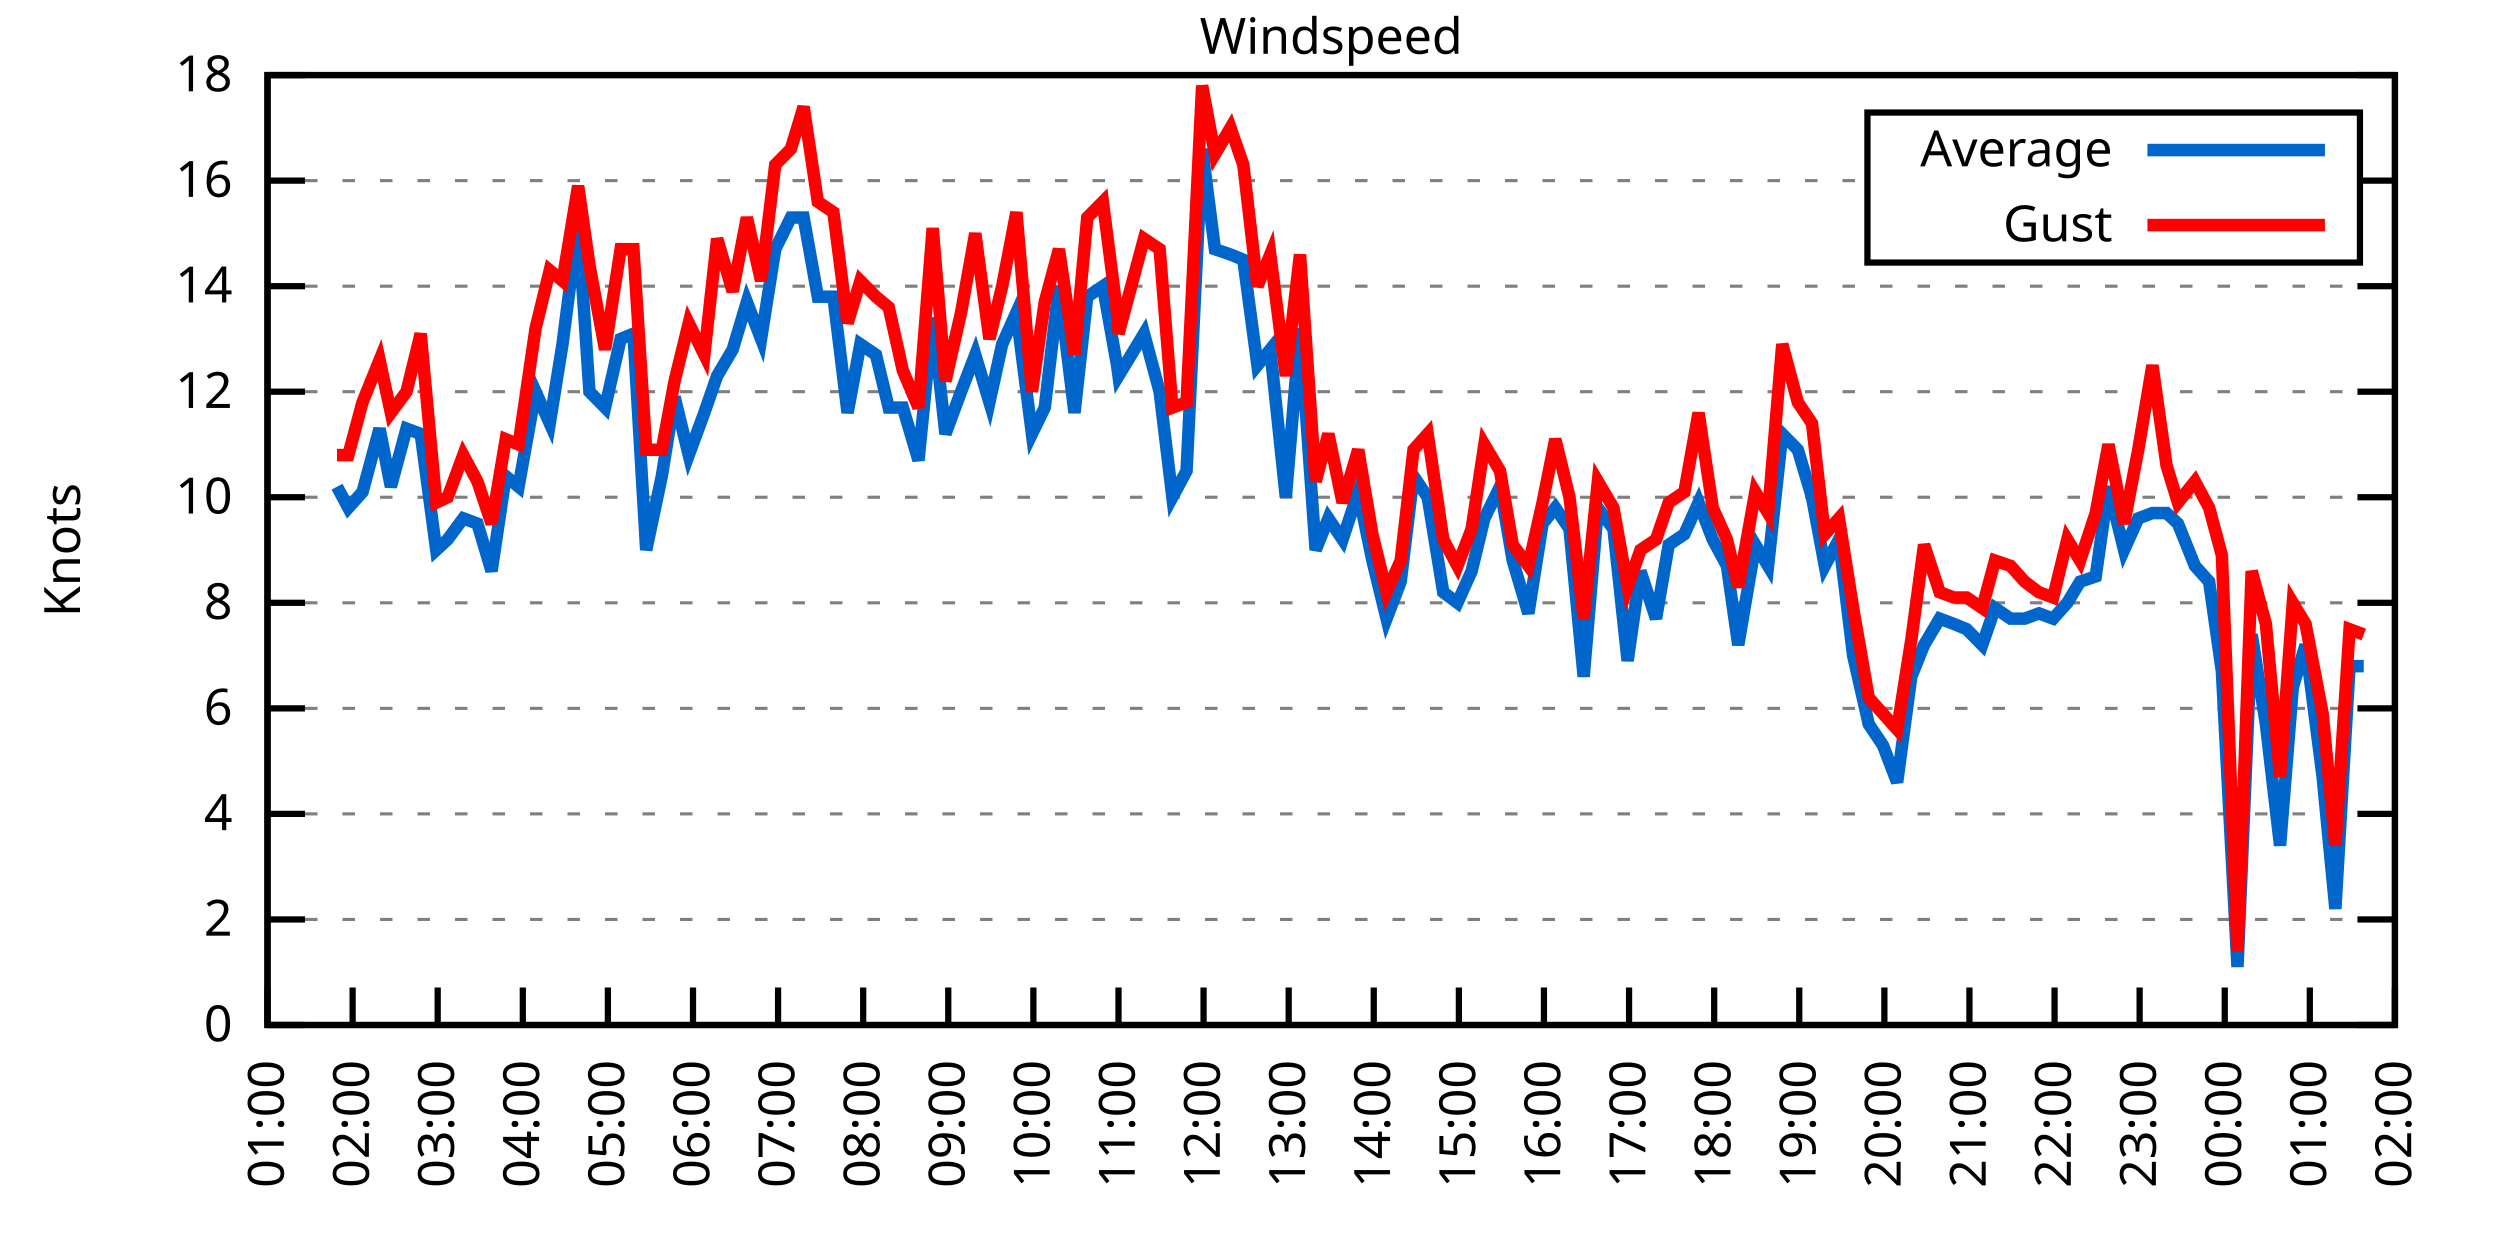
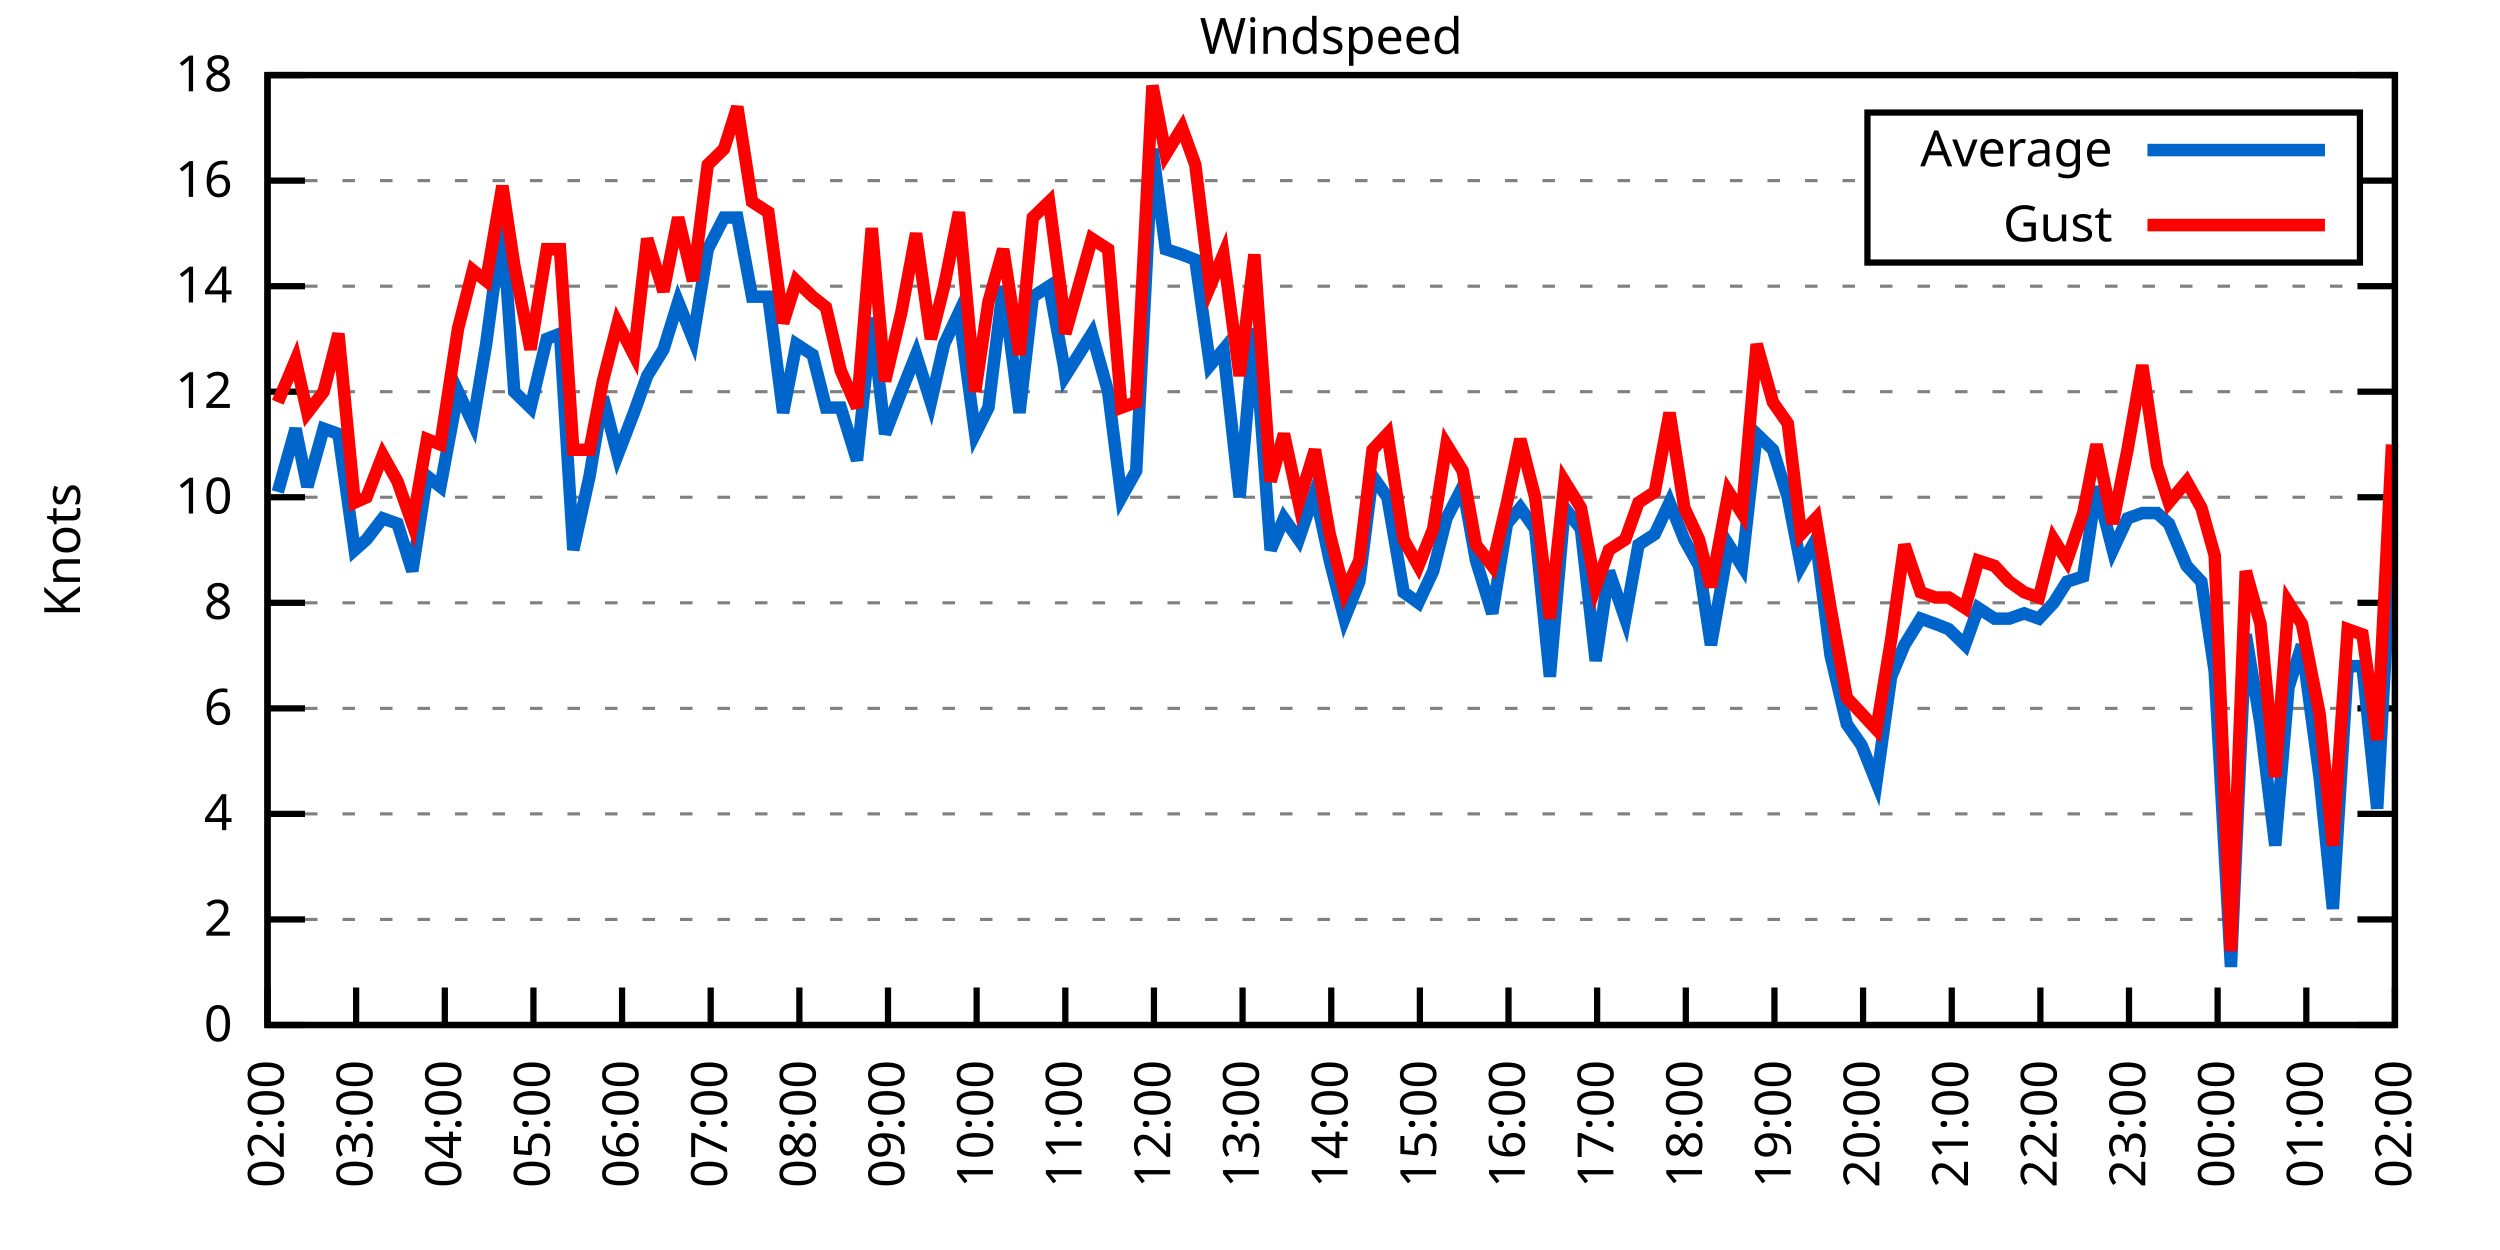
<svg xmlns="http://www.w3.org/2000/svg" xmlns:xlink="http://www.w3.org/1999/xlink" width="400" height="200" viewBox="0 0 400 200">
  <g id="gnuplot_canvas">
    <rect x="0" y="0" width="400" height="200" fill="none" />
    <defs>
      <circle id="gpDot" r="0.5" stroke-width="0.5" stroke="currentColor" />
      <path id="gpPt0" stroke-width="0.333" stroke="currentColor" d="M-1,0 h2 M0,-1 v2" />
      <path id="gpPt1" stroke-width="0.333" stroke="currentColor" d="M-1,-1 L1,1 M1,-1 L-1,1" />
      <path id="gpPt2" stroke-width="0.333" stroke="currentColor" d="M-1,0 L1,0 M0,-1 L0,1 M-1,-1 L1,1 M-1,1 L1,-1" />
      <rect id="gpPt3" stroke-width="0.333" stroke="currentColor" x="-1" y="-1" width="2" height="2" />
      <rect id="gpPt4" stroke-width="0.333" stroke="currentColor" fill="currentColor" x="-1" y="-1" width="2" height="2" />
      <circle id="gpPt5" stroke-width="0.333" stroke="currentColor" cx="0" cy="0" r="1" />
      <use xlink:href="#gpPt5" id="gpPt6" fill="currentColor" stroke="none" />
      <path id="gpPt7" stroke-width="0.333" stroke="currentColor" d="M0,-1.33 L-1.33,0.67 L1.33,0.67 z" />
      <use xlink:href="#gpPt7" id="gpPt8" fill="currentColor" stroke="none" />
      <use xlink:href="#gpPt7" id="gpPt9" stroke="currentColor" transform="rotate(180)" />
      <use xlink:href="#gpPt9" id="gpPt10" fill="currentColor" stroke="none" />
      <use xlink:href="#gpPt3" id="gpPt11" stroke="currentColor" transform="rotate(45)" />
      <use xlink:href="#gpPt11" id="gpPt12" fill="currentColor" stroke="none" />
      <path id="gpPt13" stroke-width="0.333" stroke="currentColor" d="M0,1.330 L1.265,0.411 L0.782,-1.067 L-0.782,-1.076 L-1.265,0.411 z" />
      <use xlink:href="#gpPt13" id="gpPt14" fill="currentColor" stroke="none" />
      <filter id="textbox" filterUnits="objectBoundingBox" x="0" y="0" height="1" width="1">
        <feFlood flood-color="white" flood-opacity="1" result="bgnd" />
        <feComposite in="SourceGraphic" in2="bgnd" operator="atop" />
      </filter>
      <filter id="greybox" filterUnits="objectBoundingBox" x="0" y="0" height="1" width="1">
        <feFlood flood-color="lightgrey" flood-opacity="1" result="grey" />
        <feComposite in="SourceGraphic" in2="grey" operator="atop" />
      </filter>
    </defs>
    <g fill="none" color="white" stroke="currentColor" stroke-width="1.00" stroke-linecap="butt" stroke-linejoin="miter">
</g>
    <g fill="none" color="black" stroke="currentColor" stroke-width="1.00" stroke-linecap="butt" stroke-linejoin="miter">
      <g stroke="none" shape-rendering="crispEdges">
        <polygon fill="rgb(255, 255, 255)" points="42.80,164.00 383.18,164.00 383.18,12.02 42.80,12.02 " />
      </g>
    </g>
    <g fill="none" color="black" stroke="currentColor" stroke-width="1.00" stroke-linecap="butt" stroke-linejoin="miter">
</g>
    <g fill="none" color="black" stroke="black" stroke-width="0.50" stroke-linecap="butt" stroke-linejoin="miter">
</g>
    <g fill="none" color="gray" stroke="currentColor" stroke-width="0.50" stroke-linecap="butt" stroke-linejoin="miter">
      <path stroke="gray" stroke-dasharray="2,4" class="gridline" d="M42.80,164.00 L383.19,164.00  " />
    </g>
    <g fill="none" color="gray" stroke="gray" stroke-width="1.00" stroke-linecap="butt" stroke-linejoin="miter">
</g>
    <g fill="none" color="black" stroke="currentColor" stroke-width="1.00" stroke-linecap="butt" stroke-linejoin="miter">
      <path stroke="black" d="M42.80,164.00 L48.80,164.00 M383.19,164.00 L377.19,164.00  " />
      <g transform="translate(37.20,166.60)" stroke="none" fill="black" font-family="Sans" font-size="8.00" text-anchor="end">
        <text>
          <tspan font-family="Sans"> 0</tspan>
        </text>
      </g>
    </g>
    <g fill="none" color="black" stroke="currentColor" stroke-width="1.00" stroke-linecap="butt" stroke-linejoin="miter">
</g>
    <g fill="none" color="black" stroke="black" stroke-width="0.50" stroke-linecap="butt" stroke-linejoin="miter">
</g>
    <g fill="none" color="gray" stroke="currentColor" stroke-width="0.50" stroke-linecap="butt" stroke-linejoin="miter">
      <path stroke="gray" stroke-dasharray="2,4" class="gridline" d="M42.80,147.11 L383.19,147.11  " />
    </g>
    <g fill="none" color="gray" stroke="gray" stroke-width="1.00" stroke-linecap="butt" stroke-linejoin="miter">
</g>
    <g fill="none" color="black" stroke="currentColor" stroke-width="1.00" stroke-linecap="butt" stroke-linejoin="miter">
      <path stroke="black" d="M42.80,147.11 L48.80,147.11 M383.19,147.11 L377.19,147.11  " />
      <g transform="translate(37.20,149.71)" stroke="none" fill="black" font-family="Sans" font-size="8.00" text-anchor="end">
        <text>
          <tspan font-family="Sans"> 2</tspan>
        </text>
      </g>
    </g>
    <g fill="none" color="black" stroke="currentColor" stroke-width="1.00" stroke-linecap="butt" stroke-linejoin="miter">
</g>
    <g fill="none" color="black" stroke="black" stroke-width="0.50" stroke-linecap="butt" stroke-linejoin="miter">
</g>
    <g fill="none" color="gray" stroke="currentColor" stroke-width="0.50" stroke-linecap="butt" stroke-linejoin="miter">
      <path stroke="gray" stroke-dasharray="2,4" class="gridline" d="M42.80,130.22 L383.19,130.22  " />
    </g>
    <g fill="none" color="gray" stroke="gray" stroke-width="1.00" stroke-linecap="butt" stroke-linejoin="miter">
</g>
    <g fill="none" color="black" stroke="currentColor" stroke-width="1.00" stroke-linecap="butt" stroke-linejoin="miter">
      <path stroke="black" d="M42.80,130.22 L48.80,130.22 M383.19,130.22 L377.19,130.22  " />
      <g transform="translate(37.20,132.82)" stroke="none" fill="black" font-family="Sans" font-size="8.00" text-anchor="end">
        <text>
          <tspan font-family="Sans"> 4</tspan>
        </text>
      </g>
    </g>
    <g fill="none" color="black" stroke="currentColor" stroke-width="1.00" stroke-linecap="butt" stroke-linejoin="miter">
</g>
    <g fill="none" color="black" stroke="black" stroke-width="0.50" stroke-linecap="butt" stroke-linejoin="miter">
</g>
    <g fill="none" color="gray" stroke="currentColor" stroke-width="0.50" stroke-linecap="butt" stroke-linejoin="miter">
      <path stroke="gray" stroke-dasharray="2,4" class="gridline" d="M42.80,113.34 L383.19,113.34  " />
    </g>
    <g fill="none" color="gray" stroke="gray" stroke-width="1.00" stroke-linecap="butt" stroke-linejoin="miter">
</g>
    <g fill="none" color="black" stroke="currentColor" stroke-width="1.00" stroke-linecap="butt" stroke-linejoin="miter">
      <path stroke="black" d="M42.80,113.34 L48.80,113.34 M383.19,113.34 L377.19,113.34  " />
      <g transform="translate(37.20,115.94)" stroke="none" fill="black" font-family="Sans" font-size="8.00" text-anchor="end">
        <text>
          <tspan font-family="Sans"> 6</tspan>
        </text>
      </g>
    </g>
    <g fill="none" color="black" stroke="currentColor" stroke-width="1.00" stroke-linecap="butt" stroke-linejoin="miter">
</g>
    <g fill="none" color="black" stroke="black" stroke-width="0.50" stroke-linecap="butt" stroke-linejoin="miter">
</g>
    <g fill="none" color="gray" stroke="currentColor" stroke-width="0.50" stroke-linecap="butt" stroke-linejoin="miter">
      <path stroke="gray" stroke-dasharray="2,4" class="gridline" d="M42.80,96.45 L383.19,96.45  " />
    </g>
    <g fill="none" color="gray" stroke="gray" stroke-width="1.00" stroke-linecap="butt" stroke-linejoin="miter">
</g>
    <g fill="none" color="black" stroke="currentColor" stroke-width="1.00" stroke-linecap="butt" stroke-linejoin="miter">
      <path stroke="black" d="M42.80,96.45 L48.80,96.45 M383.19,96.45 L377.19,96.45  " />
      <g transform="translate(37.20,99.05)" stroke="none" fill="black" font-family="Sans" font-size="8.00" text-anchor="end">
        <text>
          <tspan font-family="Sans"> 8</tspan>
        </text>
      </g>
    </g>
    <g fill="none" color="black" stroke="currentColor" stroke-width="1.00" stroke-linecap="butt" stroke-linejoin="miter">
</g>
    <g fill="none" color="black" stroke="black" stroke-width="0.50" stroke-linecap="butt" stroke-linejoin="miter">
</g>
    <g fill="none" color="gray" stroke="currentColor" stroke-width="0.50" stroke-linecap="butt" stroke-linejoin="miter">
      <path stroke="gray" stroke-dasharray="2,4" class="gridline" d="M42.80,79.56 L383.19,79.56  " />
    </g>
    <g fill="none" color="gray" stroke="gray" stroke-width="1.00" stroke-linecap="butt" stroke-linejoin="miter">
</g>
    <g fill="none" color="black" stroke="currentColor" stroke-width="1.00" stroke-linecap="butt" stroke-linejoin="miter">
      <path stroke="black" d="M42.80,79.56 L48.80,79.56 M383.19,79.56 L377.19,79.56  " />
      <g transform="translate(37.20,82.16)" stroke="none" fill="black" font-family="Sans" font-size="8.00" text-anchor="end">
        <text>
          <tspan font-family="Sans"> 10</tspan>
        </text>
      </g>
    </g>
    <g fill="none" color="black" stroke="currentColor" stroke-width="1.00" stroke-linecap="butt" stroke-linejoin="miter">
</g>
    <g fill="none" color="black" stroke="black" stroke-width="0.50" stroke-linecap="butt" stroke-linejoin="miter">
</g>
    <g fill="none" color="gray" stroke="currentColor" stroke-width="0.50" stroke-linecap="butt" stroke-linejoin="miter">
      <path stroke="gray" stroke-dasharray="2,4" class="gridline" d="M42.80,62.67 L383.19,62.67  " />
    </g>
    <g fill="none" color="gray" stroke="gray" stroke-width="1.00" stroke-linecap="butt" stroke-linejoin="miter">
</g>
    <g fill="none" color="black" stroke="currentColor" stroke-width="1.00" stroke-linecap="butt" stroke-linejoin="miter">
      <path stroke="black" d="M42.80,62.67 L48.80,62.67 M383.19,62.67 L377.19,62.67  " />
      <g transform="translate(37.20,65.27)" stroke="none" fill="black" font-family="Sans" font-size="8.00" text-anchor="end">
        <text>
          <tspan font-family="Sans"> 12</tspan>
        </text>
      </g>
    </g>
    <g fill="none" color="black" stroke="currentColor" stroke-width="1.00" stroke-linecap="butt" stroke-linejoin="miter">
</g>
    <g fill="none" color="black" stroke="black" stroke-width="0.50" stroke-linecap="butt" stroke-linejoin="miter">
</g>
    <g fill="none" color="gray" stroke="currentColor" stroke-width="0.50" stroke-linecap="butt" stroke-linejoin="miter">
      <path stroke="gray" stroke-dasharray="2,4" class="gridline" d="M42.80,45.79 L383.19,45.79  " />
    </g>
    <g fill="none" color="gray" stroke="gray" stroke-width="1.00" stroke-linecap="butt" stroke-linejoin="miter">
</g>
    <g fill="none" color="black" stroke="currentColor" stroke-width="1.00" stroke-linecap="butt" stroke-linejoin="miter">
      <path stroke="black" d="M42.80,45.79 L48.80,45.79 M383.19,45.79 L377.19,45.79  " />
      <g transform="translate(37.20,48.39)" stroke="none" fill="black" font-family="Sans" font-size="8.00" text-anchor="end">
        <text>
          <tspan font-family="Sans"> 14</tspan>
        </text>
      </g>
    </g>
    <g fill="none" color="black" stroke="currentColor" stroke-width="1.00" stroke-linecap="butt" stroke-linejoin="miter">
</g>
    <g fill="none" color="black" stroke="black" stroke-width="0.50" stroke-linecap="butt" stroke-linejoin="miter">
</g>
    <g fill="none" color="gray" stroke="currentColor" stroke-width="0.50" stroke-linecap="butt" stroke-linejoin="miter">
      <path stroke="gray" stroke-dasharray="2,4" class="gridline" d="M42.80,28.90 L298.79,28.90 M377.59,28.90 L383.19,28.90  " />
    </g>
    <g fill="none" color="gray" stroke="gray" stroke-width="1.00" stroke-linecap="butt" stroke-linejoin="miter">
</g>
    <g fill="none" color="black" stroke="currentColor" stroke-width="1.00" stroke-linecap="butt" stroke-linejoin="miter">
      <path stroke="black" d="M42.80,28.90 L48.80,28.90 M383.19,28.90 L377.19,28.90  " />
      <g transform="translate(37.20,31.50)" stroke="none" fill="black" font-family="Sans" font-size="8.00" text-anchor="end">
        <text>
          <tspan font-family="Sans"> 16</tspan>
        </text>
      </g>
    </g>
    <g fill="none" color="black" stroke="currentColor" stroke-width="1.00" stroke-linecap="butt" stroke-linejoin="miter">
</g>
    <g fill="none" color="black" stroke="black" stroke-width="0.50" stroke-linecap="butt" stroke-linejoin="miter">
</g>
    <g fill="none" color="gray" stroke="currentColor" stroke-width="0.50" stroke-linecap="butt" stroke-linejoin="miter">
      <path stroke="gray" stroke-dasharray="2,4" class="gridline" d="M42.80,12.01 L383.19,12.01  " />
    </g>
    <g fill="none" color="gray" stroke="gray" stroke-width="1.00" stroke-linecap="butt" stroke-linejoin="miter">
</g>
    <g fill="none" color="black" stroke="currentColor" stroke-width="1.00" stroke-linecap="butt" stroke-linejoin="miter">
      <path stroke="black" d="M42.80,12.01 L48.80,12.01 M383.19,12.01 L377.19,12.01  " />
      <g transform="translate(37.20,14.61)" stroke="none" fill="black" font-family="Sans" font-size="8.00" text-anchor="end">
        <text>
          <tspan font-family="Sans"> 18</tspan>
        </text>
      </g>
    </g>
    <g fill="none" color="black" stroke="currentColor" stroke-width="1.00" stroke-linecap="butt" stroke-linejoin="miter">
      <path stroke="black" d="M42.80,164.00 L42.80,158.00  " />
      <g transform="translate(45.40,169.60) rotate(270.00)" stroke="none" fill="black" font-family="Sans" font-size="8.00" text-anchor="end">
        <text>
-           <tspan font-family="Sans">01:00</tspan>
-         </text>
-       </g>
-     </g>
-     <g fill="none" color="black" stroke="currentColor" stroke-width="1.00" stroke-linecap="butt" stroke-linejoin="miter">
-       <path stroke="black" d="M56.42,164.00 L56.42,158.00  " />
-       <g transform="translate(59.02,169.60) rotate(270.00)" stroke="none" fill="black" font-family="Sans" font-size="8.00" text-anchor="end">
-         <text>
          <tspan font-family="Sans">02:00</tspan>
        </text>
      </g>
    </g>
    <g fill="none" color="black" stroke="currentColor" stroke-width="1.00" stroke-linecap="butt" stroke-linejoin="miter">
-       <path stroke="black" d="M70.03,164.00 L70.03,158.00  " />
-       <g transform="translate(72.63,169.60) rotate(270.00)" stroke="none" fill="black" font-family="Sans" font-size="8.00" text-anchor="end">
+       <path stroke="black" d="M56.98,164.00 L56.98,158.00  " />
+       <g transform="translate(59.58,169.60) rotate(270.00)" stroke="none" fill="black" font-family="Sans" font-size="8.00" text-anchor="end">
        <text>
          <tspan font-family="Sans">03:00</tspan>
        </text>
      </g>
    </g>
    <g fill="none" color="black" stroke="currentColor" stroke-width="1.00" stroke-linecap="butt" stroke-linejoin="miter">
-       <path stroke="black" d="M83.65,164.00 L83.65,158.00  " />
-       <g transform="translate(86.25,169.60) rotate(270.00)" stroke="none" fill="black" font-family="Sans" font-size="8.00" text-anchor="end">
+       <path stroke="black" d="M71.17,164.00 L71.17,158.00  " />
+       <g transform="translate(73.77,169.60) rotate(270.00)" stroke="none" fill="black" font-family="Sans" font-size="8.00" text-anchor="end">
        <text>
          <tspan font-family="Sans">04:00</tspan>
        </text>
      </g>
    </g>
    <g fill="none" color="black" stroke="currentColor" stroke-width="1.00" stroke-linecap="butt" stroke-linejoin="miter">
-       <path stroke="black" d="M97.26,164.00 L97.26,158.00  " />
-       <g transform="translate(99.86,169.60) rotate(270.00)" stroke="none" fill="black" font-family="Sans" font-size="8.00" text-anchor="end">
+       <path stroke="black" d="M85.35,164.00 L85.35,158.00  " />
+       <g transform="translate(87.95,169.60) rotate(270.00)" stroke="none" fill="black" font-family="Sans" font-size="8.00" text-anchor="end">
        <text>
          <tspan font-family="Sans">05:00</tspan>
        </text>
      </g>
    </g>
    <g fill="none" color="black" stroke="currentColor" stroke-width="1.00" stroke-linecap="butt" stroke-linejoin="miter">
-       <path stroke="black" d="M110.88,164.00 L110.88,158.00  " />
-       <g transform="translate(113.48,169.60) rotate(270.00)" stroke="none" fill="black" font-family="Sans" font-size="8.00" text-anchor="end">
+       <path stroke="black" d="M99.53,164.00 L99.53,158.00  " />
+       <g transform="translate(102.13,169.60) rotate(270.00)" stroke="none" fill="black" font-family="Sans" font-size="8.00" text-anchor="end">
        <text>
          <tspan font-family="Sans">06:00</tspan>
        </text>
      </g>
    </g>
    <g fill="none" color="black" stroke="currentColor" stroke-width="1.00" stroke-linecap="butt" stroke-linejoin="miter">
-       <path stroke="black" d="M124.49,164.00 L124.49,158.00  " />
-       <g transform="translate(127.09,169.60) rotate(270.00)" stroke="none" fill="black" font-family="Sans" font-size="8.00" text-anchor="end">
+       <path stroke="black" d="M113.71,164.00 L113.71,158.00  " />
+       <g transform="translate(116.31,169.60) rotate(270.00)" stroke="none" fill="black" font-family="Sans" font-size="8.00" text-anchor="end">
        <text>
          <tspan font-family="Sans">07:00</tspan>
        </text>
      </g>
    </g>
    <g fill="none" color="black" stroke="currentColor" stroke-width="1.00" stroke-linecap="butt" stroke-linejoin="miter">
-       <path stroke="black" d="M138.11,164.00 L138.11,158.00  " />
-       <g transform="translate(140.71,169.60) rotate(270.00)" stroke="none" fill="black" font-family="Sans" font-size="8.00" text-anchor="end">
+       <path stroke="black" d="M127.90,164.00 L127.90,158.00  " />
+       <g transform="translate(130.50,169.60) rotate(270.00)" stroke="none" fill="black" font-family="Sans" font-size="8.00" text-anchor="end">
        <text>
          <tspan font-family="Sans">08:00</tspan>
        </text>
      </g>
    </g>
    <g fill="none" color="black" stroke="currentColor" stroke-width="1.00" stroke-linecap="butt" stroke-linejoin="miter">
-       <path stroke="black" d="M151.72,164.00 L151.72,158.00  " />
-       <g transform="translate(154.32,169.60) rotate(270.00)" stroke="none" fill="black" font-family="Sans" font-size="8.00" text-anchor="end">
+       <path stroke="black" d="M142.08,164.00 L142.08,158.00  " />
+       <g transform="translate(144.68,169.60) rotate(270.00)" stroke="none" fill="black" font-family="Sans" font-size="8.00" text-anchor="end">
        <text>
          <tspan font-family="Sans">09:00</tspan>
        </text>
      </g>
    </g>
    <g fill="none" color="black" stroke="currentColor" stroke-width="1.00" stroke-linecap="butt" stroke-linejoin="miter">
-       <path stroke="black" d="M165.34,164.00 L165.34,158.00  " />
-       <g transform="translate(167.94,169.60) rotate(270.00)" stroke="none" fill="black" font-family="Sans" font-size="8.00" text-anchor="end">
+       <path stroke="black" d="M156.26,164.00 L156.26,158.00  " />
+       <g transform="translate(158.86,169.60) rotate(270.00)" stroke="none" fill="black" font-family="Sans" font-size="8.00" text-anchor="end">
        <text>
          <tspan font-family="Sans">10:00</tspan>
        </text>
      </g>
    </g>
    <g fill="none" color="black" stroke="currentColor" stroke-width="1.00" stroke-linecap="butt" stroke-linejoin="miter">
-       <path stroke="black" d="M178.96,164.00 L178.96,158.00  " />
-       <g transform="translate(181.56,169.60) rotate(270.00)" stroke="none" fill="black" font-family="Sans" font-size="8.00" text-anchor="end">
+       <path stroke="black" d="M170.45,164.00 L170.45,158.00  " />
+       <g transform="translate(173.05,169.60) rotate(270.00)" stroke="none" fill="black" font-family="Sans" font-size="8.00" text-anchor="end">
        <text>
          <tspan font-family="Sans">11:00</tspan>
        </text>
      </g>
    </g>
    <g fill="none" color="black" stroke="currentColor" stroke-width="1.00" stroke-linecap="butt" stroke-linejoin="miter">
-       <path stroke="black" d="M192.57,164.00 L192.57,158.00  " />
-       <g transform="translate(195.17,169.60) rotate(270.00)" stroke="none" fill="black" font-family="Sans" font-size="8.00" text-anchor="end">
+       <path stroke="black" d="M184.63,164.00 L184.63,158.00  " />
+       <g transform="translate(187.23,169.60) rotate(270.00)" stroke="none" fill="black" font-family="Sans" font-size="8.00" text-anchor="end">
        <text>
          <tspan font-family="Sans">12:00</tspan>
        </text>
      </g>
    </g>
    <g fill="none" color="black" stroke="currentColor" stroke-width="1.00" stroke-linecap="butt" stroke-linejoin="miter">
-       <path stroke="black" d="M206.19,164.00 L206.19,158.00  " />
-       <g transform="translate(208.79,169.60) rotate(270.00)" stroke="none" fill="black" font-family="Sans" font-size="8.00" text-anchor="end">
+       <path stroke="black" d="M198.81,164.00 L198.81,158.00  " />
+       <g transform="translate(201.41,169.60) rotate(270.00)" stroke="none" fill="black" font-family="Sans" font-size="8.00" text-anchor="end">
        <text>
          <tspan font-family="Sans">13:00</tspan>
        </text>
      </g>
    </g>
    <g fill="none" color="black" stroke="currentColor" stroke-width="1.00" stroke-linecap="butt" stroke-linejoin="miter">
-       <path stroke="black" d="M219.80,164.00 L219.80,158.00  " />
-       <g transform="translate(222.40,169.60) rotate(270.00)" stroke="none" fill="black" font-family="Sans" font-size="8.00" text-anchor="end">
+       <path stroke="black" d="M213.00,164.00 L213.00,158.00  " />
+       <g transform="translate(215.60,169.60) rotate(270.00)" stroke="none" fill="black" font-family="Sans" font-size="8.00" text-anchor="end">
        <text>
          <tspan font-family="Sans">14:00</tspan>
        </text>
      </g>
    </g>
    <g fill="none" color="black" stroke="currentColor" stroke-width="1.00" stroke-linecap="butt" stroke-linejoin="miter">
-       <path stroke="black" d="M233.42,164.00 L233.42,158.00  " />
-       <g transform="translate(236.02,169.60) rotate(270.00)" stroke="none" fill="black" font-family="Sans" font-size="8.00" text-anchor="end">
+       <path stroke="black" d="M227.18,164.00 L227.18,158.00  " />
+       <g transform="translate(229.78,169.60) rotate(270.00)" stroke="none" fill="black" font-family="Sans" font-size="8.00" text-anchor="end">
        <text>
          <tspan font-family="Sans">15:00</tspan>
        </text>
      </g>
    </g>
    <g fill="none" color="black" stroke="currentColor" stroke-width="1.00" stroke-linecap="butt" stroke-linejoin="miter">
-       <path stroke="black" d="M247.03,164.00 L247.03,158.00  " />
-       <g transform="translate(249.63,169.60) rotate(270.00)" stroke="none" fill="black" font-family="Sans" font-size="8.00" text-anchor="end">
+       <path stroke="black" d="M241.36,164.00 L241.36,158.00  " />
+       <g transform="translate(243.96,169.60) rotate(270.00)" stroke="none" fill="black" font-family="Sans" font-size="8.00" text-anchor="end">
        <text>
          <tspan font-family="Sans">16:00</tspan>
        </text>
      </g>
    </g>
    <g fill="none" color="black" stroke="currentColor" stroke-width="1.00" stroke-linecap="butt" stroke-linejoin="miter">
-       <path stroke="black" d="M260.65,164.00 L260.65,158.00  " />
-       <g transform="translate(263.25,169.60) rotate(270.00)" stroke="none" fill="black" font-family="Sans" font-size="8.00" text-anchor="end">
+       <path stroke="black" d="M255.54,164.00 L255.54,158.00  " />
+       <g transform="translate(258.14,169.60) rotate(270.00)" stroke="none" fill="black" font-family="Sans" font-size="8.00" text-anchor="end">
        <text>
          <tspan font-family="Sans">17:00</tspan>
        </text>
      </g>
    </g>
    <g fill="none" color="black" stroke="currentColor" stroke-width="1.00" stroke-linecap="butt" stroke-linejoin="miter">
-       <path stroke="black" d="M274.27,164.00 L274.27,158.00  " />
-       <g transform="translate(276.87,169.60) rotate(270.00)" stroke="none" fill="black" font-family="Sans" font-size="8.00" text-anchor="end">
+       <path stroke="black" d="M269.73,164.00 L269.73,158.00  " />
+       <g transform="translate(272.33,169.60) rotate(270.00)" stroke="none" fill="black" font-family="Sans" font-size="8.00" text-anchor="end">
        <text>
          <tspan font-family="Sans">18:00</tspan>
        </text>
      </g>
    </g>
    <g fill="none" color="black" stroke="currentColor" stroke-width="1.00" stroke-linecap="butt" stroke-linejoin="miter">
-       <path stroke="black" d="M287.88,164.00 L287.88,158.00  " />
-       <g transform="translate(290.48,169.60) rotate(270.00)" stroke="none" fill="black" font-family="Sans" font-size="8.00" text-anchor="end">
+       <path stroke="black" d="M283.91,164.00 L283.91,158.00  " />
+       <g transform="translate(286.51,169.60) rotate(270.00)" stroke="none" fill="black" font-family="Sans" font-size="8.00" text-anchor="end">
        <text>
          <tspan font-family="Sans">19:00</tspan>
        </text>
      </g>
    </g>
    <g fill="none" color="black" stroke="currentColor" stroke-width="1.00" stroke-linecap="butt" stroke-linejoin="miter">
-       <path stroke="black" d="M301.50,164.00 L301.50,158.00  " />
-       <g transform="translate(304.10,169.60) rotate(270.00)" stroke="none" fill="black" font-family="Sans" font-size="8.00" text-anchor="end">
+       <path stroke="black" d="M298.09,164.00 L298.09,158.00  " />
+       <g transform="translate(300.69,169.60) rotate(270.00)" stroke="none" fill="black" font-family="Sans" font-size="8.00" text-anchor="end">
        <text>
          <tspan font-family="Sans">20:00</tspan>
        </text>
      </g>
    </g>
    <g fill="none" color="black" stroke="currentColor" stroke-width="1.00" stroke-linecap="butt" stroke-linejoin="miter">
-       <path stroke="black" d="M315.11,164.00 L315.11,158.00  " />
-       <g transform="translate(317.71,169.60) rotate(270.00)" stroke="none" fill="black" font-family="Sans" font-size="8.00" text-anchor="end">
+       <path stroke="black" d="M312.28,164.00 L312.28,158.00  " />
+       <g transform="translate(314.88,169.60) rotate(270.00)" stroke="none" fill="black" font-family="Sans" font-size="8.00" text-anchor="end">
        <text>
          <tspan font-family="Sans">21:00</tspan>
        </text>
      </g>
    </g>
    <g fill="none" color="black" stroke="currentColor" stroke-width="1.00" stroke-linecap="butt" stroke-linejoin="miter">
-       <path stroke="black" d="M328.73,164.00 L328.73,158.00  " />
-       <g transform="translate(331.33,169.60) rotate(270.00)" stroke="none" fill="black" font-family="Sans" font-size="8.00" text-anchor="end">
+       <path stroke="black" d="M326.46,164.00 L326.46,158.00  " />
+       <g transform="translate(329.06,169.60) rotate(270.00)" stroke="none" fill="black" font-family="Sans" font-size="8.00" text-anchor="end">
        <text>
          <tspan font-family="Sans">22:00</tspan>
        </text>
      </g>
    </g>
    <g fill="none" color="black" stroke="currentColor" stroke-width="1.00" stroke-linecap="butt" stroke-linejoin="miter">
-       <path stroke="black" d="M342.34,164.00 L342.34,158.00  " />
-       <g transform="translate(344.94,169.60) rotate(270.00)" stroke="none" fill="black" font-family="Sans" font-size="8.00" text-anchor="end">
+       <path stroke="black" d="M340.64,164.00 L340.64,158.00  " />
+       <g transform="translate(343.24,169.60) rotate(270.00)" stroke="none" fill="black" font-family="Sans" font-size="8.00" text-anchor="end">
        <text>
          <tspan font-family="Sans">23:00</tspan>
        </text>
      </g>
    </g>
    <g fill="none" color="black" stroke="currentColor" stroke-width="1.00" stroke-linecap="butt" stroke-linejoin="miter">
-       <path stroke="black" d="M355.96,164.00 L355.96,158.00  " />
-       <g transform="translate(358.56,169.60) rotate(270.00)" stroke="none" fill="black" font-family="Sans" font-size="8.00" text-anchor="end">
+       <path stroke="black" d="M354.82,164.00 L354.82,158.00  " />
+       <g transform="translate(357.42,169.60) rotate(270.00)" stroke="none" fill="black" font-family="Sans" font-size="8.00" text-anchor="end">
        <text>
          <tspan font-family="Sans">00:00</tspan>
        </text>
      </g>
    </g>
    <g fill="none" color="black" stroke="currentColor" stroke-width="1.00" stroke-linecap="butt" stroke-linejoin="miter">
-       <path stroke="black" d="M369.57,164.00 L369.57,158.00  " />
-       <g transform="translate(372.17,169.60) rotate(270.00)" stroke="none" fill="black" font-family="Sans" font-size="8.00" text-anchor="end">
+       <path stroke="black" d="M369.01,164.00 L369.01,158.00  " />
+       <g transform="translate(371.61,169.60) rotate(270.00)" stroke="none" fill="black" font-family="Sans" font-size="8.00" text-anchor="end">
        <text>
          <tspan font-family="Sans">01:00</tspan>
        </text>
      </g>
    </g>
    <g fill="none" color="black" stroke="currentColor" stroke-width="1.00" stroke-linecap="butt" stroke-linejoin="miter">
      <path stroke="black" d="M383.19,164.00 L383.19,158.00  " />
      <g transform="translate(385.79,169.60) rotate(270.00)" stroke="none" fill="black" font-family="Sans" font-size="8.00" text-anchor="end">
        <text>
          <tspan font-family="Sans">02:00</tspan>
        </text>
      </g>
    </g>
    <g fill="none" color="black" stroke="currentColor" stroke-width="1.00" stroke-linecap="butt" stroke-linejoin="miter">
</g>
    <g fill="none" color="black" stroke="currentColor" stroke-width="1.00" stroke-linecap="butt" stroke-linejoin="miter">
      <path stroke="black" d="M42.80,12.01 L42.80,164.00 L383.19,164.00 L383.19,12.01 L42.80,12.01 Z  " />
    </g>
    <g fill="none" color="black" stroke="currentColor" stroke-width="1.00" stroke-linecap="butt" stroke-linejoin="miter">
</g>
    <g fill="none" color="black" stroke="currentColor" stroke-width="1.00" stroke-linecap="butt" stroke-linejoin="miter">
      <path stroke="black" d="M298.79,42.01 L298.79,18.01 L377.59,18.01 L377.59,42.01 L298.79,42.01 Z  " />
    </g>
    <g id="Windspeed_plot_1">
      <g fill="none" color="white" stroke="black" stroke-width="2.00" stroke-linecap="butt" stroke-linejoin="miter">
</g>
      <g fill="none" color="black" stroke="currentColor" stroke-width="2.00" stroke-linecap="butt" stroke-linejoin="miter">
        <g transform="translate(337.99,26.61)" stroke="none" fill="black" font-family="Sans" font-size="8.00" text-anchor="end">
          <text>
            <tspan font-family="Sans">Average</tspan>
          </text>
        </g>
      </g>
      <g fill="none" color="black" stroke="currentColor" stroke-width="2.00" stroke-linecap="butt" stroke-linejoin="miter">
-         <path stroke="rgb(  0, 102, 204)" d="M343.59,24.01 L371.99,24.01 M53.92,77.87 L55.73,81.25 L58.00,78.72 L60.73,68.58 L62.54,77.87 L65.04,68.58   L67.31,69.43 L69.80,88.00 L71.62,86.32 L74.12,82.94 L76.39,83.78 L78.65,91.38 L80.92,76.18 L82.97,77.87   L85.69,62.67 L87.96,67.74 L90.00,55.07 L92.50,35.65 L94.31,62.67 L96.81,65.21 L99.30,54.23 L101.35,53.39   L103.39,88.00 L105.89,76.18 L107.93,63.52 L110.20,72.81 L112.69,66.05 L114.74,60.14 L117.23,55.92 L119.50,48.32   L121.77,54.23 L124.04,39.87 L126.54,34.81 L128.58,34.81 L130.85,47.47 L133.34,47.47 L135.61,66.05 L137.66,55.07   L140.15,56.76 L142.19,65.21 L144.46,65.21 L146.96,73.65 L149.23,50.85 L151.27,69.43 L153.77,62.67 L156.04,56.76   L158.31,64.36 L160.35,55.07 L162.62,50.01 L165.11,69.43 L167.16,65.21 L169.43,45.79 L171.92,66.05 L173.96,47.47   L176.46,45.79 L178.73,58.45 L178.96,60.14 L183.04,53.39 L185.54,62.67 L187.58,79.56 L189.85,75.34 L192.34,23.83   L194.39,39.87 L196.88,40.72 L198.93,41.56 L201.19,58.45 L203.24,55.92 L205.73,79.56 L208.00,52.54 L210.50,88.00   L212.54,82.94 L214.81,86.32 L217.31,78.72 L219.58,89.69 L221.85,98.98 L224.11,93.07 L226.16,76.18 L228.43,79.56   L230.92,94.76 L233.19,96.45 L235.46,91.38 L237.50,82.94 L240.00,77.87 L242.04,89.69 L244.54,98.14 L246.81,83.78   L248.85,81.25 L251.12,84.63 L253.39,108.27 L255.66,81.25 L258.15,84.63 L260.42,105.74 L262.47,91.38 L264.96,98.98   L267.00,87.16 L269.50,85.47 L271.77,80.41 L274.04,86.32 L276.31,90.54 L278.12,103.20 L280.85,87.16 L282.89,90.54   L285.16,69.43 L287.65,71.96 L289.92,79.56 L291.97,90.54 L294.23,86.32 L296.50,104.89 L299.00,115.87 L301.27,119.25   L303.54,125.16 L305.81,108.27 L307.85,103.20 L310.35,98.98 L312.62,99.83 L314.66,100.67 L317.15,103.20 L319.20,97.29   L321.69,98.98 L323.96,98.98 L326.23,98.14 L328.50,98.98 L330.77,96.45 L332.81,93.07 L335.31,92.23 L337.35,77.87   L339.85,88.00 L342.12,82.94 L344.39,82.09 L346.65,82.09 L348.47,83.78 L351.19,90.54 L353.46,93.07 L355.50,107.43   L358.00,154.71 L360.27,101.52 L362.54,115.87 L364.81,135.29 L366.85,109.96 L368.89,103.20 L371.62,124.31 L373.66,145.42   L375.93,106.58 L378.20,106.58  " />
+         <path stroke="rgb(  0, 102, 204)" d="M343.59,24.01 L371.99,24.01 M44.45,78.72 L47.29,68.58 L49.18,77.87 L51.78,68.58 L54.15,69.43 L56.75,88.00   L58.64,86.32 L61.24,82.94 L63.60,83.78 L65.97,91.38 L68.33,76.18 L70.46,77.87 L73.29,62.67 L75.66,67.74   L77.78,55.07 L80.38,35.65 L82.28,62.67 L84.88,65.21 L87.48,54.23 L89.60,53.39 L91.73,88.00 L94.33,76.18   L96.46,63.52 L98.82,72.81 L101.42,66.05 L103.55,60.14 L106.15,55.92 L108.51,48.32 L110.88,54.23 L113.24,39.87   L115.84,34.81 L117.97,34.81 L120.33,47.47 L122.93,47.47 L125.30,66.05 L127.42,55.07 L130.02,56.76 L132.15,65.21   L134.52,65.21 L137.12,73.65 L139.48,50.85 L141.61,69.43 L144.21,62.67 L146.57,56.76 L148.94,64.36 L151.06,55.07   L153.43,50.01 L156.03,69.43 L158.15,65.21 L160.52,45.79 L163.12,66.05 L165.25,47.47 L167.85,45.79 L170.21,58.45   L170.45,60.14 L174.70,53.39 L177.30,62.67 L179.43,79.56 L181.79,75.34 L184.39,23.83 L186.52,39.87 L189.12,40.72   L191.25,41.56 L193.61,58.45 L195.74,55.92 L198.34,79.56 L200.70,52.54 L203.30,88.00 L205.43,82.94 L207.79,86.32   L210.39,78.72 L212.76,89.69 L215.12,98.98 L217.49,93.07 L219.61,76.18 L221.98,79.56 L224.58,94.76 L226.94,96.45   L229.31,91.38 L231.43,82.94 L234.03,77.87 L236.16,89.69 L238.76,98.14 L241.12,83.78 L243.25,81.25 L245.62,84.63   L247.98,108.27 L250.34,81.25 L252.94,84.63 L255.31,105.74 L257.43,91.38 L260.04,98.98 L262.16,87.16 L264.76,85.47   L267.13,80.41 L269.49,86.32 L271.85,90.54 L273.75,103.20 L276.58,87.16 L278.71,90.54 L281.07,69.43 L283.67,71.96   L286.04,79.56 L288.16,90.54 L290.53,86.32 L292.89,104.89 L295.49,115.87 L297.86,119.25 L300.22,125.16 L302.58,108.27   L304.71,103.20 L307.31,98.98 L309.68,99.83 L311.80,100.67 L314.40,103.20 L316.53,97.29 L319.13,98.98 L321.49,98.98   L323.86,98.14 L326.22,98.98 L328.59,96.45 L330.71,93.07 L333.31,92.23 L335.44,77.87 L338.04,88.00 L340.40,82.94   L342.77,82.09 L345.13,82.09 L347.02,83.78 L349.86,90.54 L352.22,93.07 L354.35,107.43 L356.95,154.71 L359.32,101.52   L361.68,115.87 L364.04,135.29 L366.17,109.96 L368.30,103.20 L371.13,124.31 L373.26,145.42 L375.63,106.58 L377.99,106.58   L380.35,129.38 L382.72,85.47  " />
      </g>
    </g>
    <g id="Windspeed_plot_2">
      <g fill="none" color="black" stroke="currentColor" stroke-width="2.00" stroke-linecap="butt" stroke-linejoin="miter">
        <g transform="translate(337.99,38.61)" stroke="none" fill="black" font-family="Sans" font-size="8.00" text-anchor="end">
          <text>
            <tspan font-family="Sans">Gust</tspan>
          </text>
        </g>
      </g>
      <g fill="none" color="black" stroke="currentColor" stroke-width="2.00" stroke-linecap="butt" stroke-linejoin="miter">
-         <path stroke="rgb(255,   0,   0)" d="M343.59,36.01 L371.99,36.01 M53.92,72.81 L55.73,72.81 L58.00,64.36 L60.73,57.61 L62.54,66.05 L65.04,62.67   L67.31,53.39 L69.80,80.41 L71.62,79.56 L74.12,72.81 L76.39,77.03 L78.65,83.78 L80.92,70.27 L82.97,71.12   L85.69,52.54 L87.96,43.25 L90.00,44.94 L92.50,29.74 L94.31,42.41 L96.81,55.92 L99.30,39.87 L101.35,39.87   L103.39,71.96 L105.89,71.96 L107.93,60.98 L110.20,51.70 L112.69,56.76 L114.74,38.19 L117.23,46.63 L119.50,34.81   L121.77,44.94 L124.04,26.36 L126.54,23.83 L128.58,17.08 L130.85,32.28 L133.34,33.96 L135.61,51.70 L137.66,44.94   L140.15,47.47 L142.19,49.16 L144.46,59.30 L146.96,65.21 L149.23,36.50 L151.27,60.98 L153.77,50.01 L156.04,37.34   L158.31,54.23 L160.35,45.79 L162.62,33.96 L165.11,62.67 L167.16,48.32 L169.43,39.87 L171.92,56.76 L173.96,34.81   L176.46,32.28 L178.73,50.01 L178.96,53.39 L183.04,38.19 L185.54,39.87 L187.58,65.21 L189.85,64.36 L192.34,13.70   L194.39,24.68 L196.88,20.45 L198.93,26.36 L201.19,45.79 L203.24,40.72 L205.73,60.14 L208.00,40.72 L210.50,77.03   L212.54,69.43 L214.81,80.41 L217.31,71.96 L219.58,85.47 L221.85,94.76 L224.11,89.69 L226.16,71.96 L228.43,69.43   L230.92,86.32 L233.19,90.54 L235.46,84.63 L237.50,71.12 L240.00,75.34 L242.04,87.16 L244.54,90.54 L246.81,80.41   L248.85,70.27 L251.12,79.56 L253.39,98.98 L255.66,77.03 L258.15,81.25 L260.42,93.92 L262.47,88.00 L264.96,86.32   L267.00,80.41 L269.50,78.72 L271.77,66.05 L274.04,81.25 L276.31,86.32 L278.12,93.92 L280.85,78.72 L282.89,82.09   L285.16,55.07 L287.65,64.36 L289.92,67.74 L291.97,85.47 L294.23,82.94 L296.50,97.29 L299.00,111.65 L301.27,114.18   L303.54,116.71 L305.81,102.36 L307.85,87.16 L310.35,94.76 L312.62,95.60 L314.66,95.60 L317.15,97.29 L319.20,89.69   L321.69,90.54 L323.96,93.07 L326.23,94.76 L328.50,95.60 L330.77,86.32 L332.81,89.69 L335.31,82.09 L337.35,71.12   L339.85,83.78 L342.12,71.96 L344.39,58.45 L346.65,74.49 L348.47,80.41 L351.19,77.03 L353.46,81.25 L355.50,88.85   L358.00,152.18 L360.27,91.38 L362.54,99.83 L364.81,124.31 L366.85,96.45 L368.89,99.83 L371.62,114.18 L373.66,135.29   L375.93,100.67 L378.20,101.52  " />
+         <path stroke="rgb(255,   0,   0)" d="M343.59,36.01 L371.99,36.01 M44.45,64.36 L47.29,57.61 L49.18,66.05 L51.78,62.67 L54.15,53.39 L56.75,80.41   L58.64,79.56 L61.24,72.81 L63.60,77.03 L65.97,83.78 L68.33,70.27 L70.46,71.12 L73.29,52.54 L75.66,43.25   L77.78,44.94 L80.38,29.74 L82.28,42.41 L84.88,55.92 L87.48,39.87 L89.60,39.87 L91.73,71.96 L94.33,71.96   L96.46,60.98 L98.82,51.70 L101.42,56.76 L103.55,38.19 L106.15,46.63 L108.51,34.81 L110.88,44.94 L113.24,26.36   L115.84,23.83 L117.97,17.08 L120.33,32.28 L122.93,33.96 L125.30,51.70 L127.42,44.94 L130.02,47.47 L132.15,49.16   L134.52,59.30 L137.12,65.21 L139.48,36.50 L141.61,60.98 L144.21,50.01 L146.57,37.34 L148.94,54.23 L151.06,45.79   L153.43,33.96 L156.03,62.67 L158.15,48.32 L160.52,39.87 L163.12,56.76 L165.25,34.81 L167.85,32.28 L170.21,50.01   L170.45,53.39 L174.70,38.19 L177.30,39.87 L179.43,65.21 L181.79,64.36 L184.39,13.70 L186.52,24.68 L189.12,20.45   L191.25,26.36 L193.61,45.79 L195.74,40.72 L198.34,60.14 L200.70,40.72 L203.30,77.03 L205.43,69.43 L207.79,80.41   L210.39,71.96 L212.76,85.47 L215.12,94.76 L217.49,89.69 L219.61,71.96 L221.98,69.43 L224.58,86.32 L226.94,90.54   L229.31,84.63 L231.43,71.12 L234.03,75.34 L236.16,87.16 L238.76,90.54 L241.12,80.41 L243.25,70.27 L245.62,79.56   L247.98,98.98 L250.34,77.03 L252.94,81.25 L255.31,93.92 L257.43,88.00 L260.04,86.32 L262.16,80.41 L264.76,78.72   L267.13,66.05 L269.49,81.25 L271.85,86.32 L273.75,93.92 L276.58,78.72 L278.71,82.09 L281.07,55.07 L283.67,64.36   L286.04,67.74 L288.16,85.47 L290.53,82.94 L292.89,97.29 L295.49,111.65 L297.86,114.18 L300.22,116.71 L302.58,102.36   L304.71,87.16 L307.31,94.76 L309.68,95.60 L311.80,95.60 L314.40,97.29 L316.53,89.69 L319.13,90.54 L321.49,93.07   L323.86,94.76 L326.22,95.60 L328.59,86.32 L330.71,89.69 L333.31,82.09 L335.44,71.12 L338.04,83.78 L340.40,71.96   L342.77,58.45 L345.13,74.49 L347.02,80.41 L349.86,77.03 L352.22,81.25 L354.35,88.85 L356.95,152.18 L359.32,91.38   L361.68,99.83 L364.04,124.31 L366.17,96.45 L368.30,99.83 L371.13,114.18 L373.26,135.29 L375.63,100.67 L377.99,101.52   L380.35,118.40 L382.72,71.12  " />
      </g>
    </g>
    <g fill="none" color="black" stroke="currentColor" stroke-width="2.00" stroke-linecap="butt" stroke-linejoin="miter">
</g>
    <g fill="none" color="black" stroke="black" stroke-width="1.00" stroke-linecap="butt" stroke-linejoin="miter">
</g>
    <g fill="none" color="black" stroke="currentColor" stroke-width="1.00" stroke-linecap="butt" stroke-linejoin="miter">
      <path stroke="black" d="M42.80,12.01 L42.80,164.00 L383.19,164.00 L383.19,12.01 L42.80,12.01 Z  " />
      <g transform="translate(12.80,88.01) rotate(270.00)" stroke="none" fill="black" font-family="Sans" font-size="8.00" text-anchor="middle">
        <text>
          <tspan font-family="Sans">Knots</tspan>
        </text>
      </g>
    </g>
    <g fill="none" color="black" stroke="currentColor" stroke-width="1.00" stroke-linecap="butt" stroke-linejoin="miter">
</g>
    <g fill="none" color="black" stroke="currentColor" stroke-width="1.00" stroke-linecap="butt" stroke-linejoin="miter">
      <g transform="translate(212.99,8.61)" stroke="none" fill="black" font-family="Sans" font-size="8.00" text-anchor="middle">
        <text>
          <tspan font-family="Sans">Windspeed</tspan>
        </text>
      </g>
    </g>
    <g fill="none" color="black" stroke="currentColor" stroke-width="1.00" stroke-linecap="butt" stroke-linejoin="miter">
</g>
  </g>
</svg>
